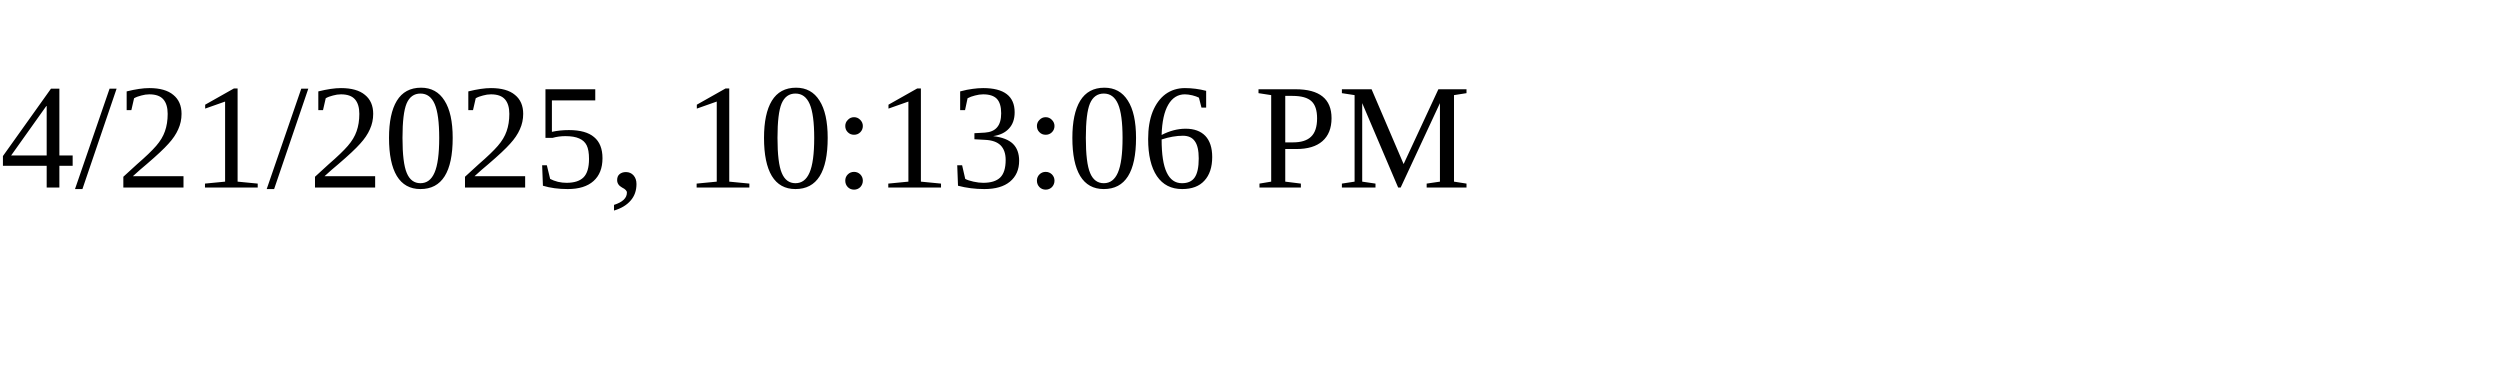
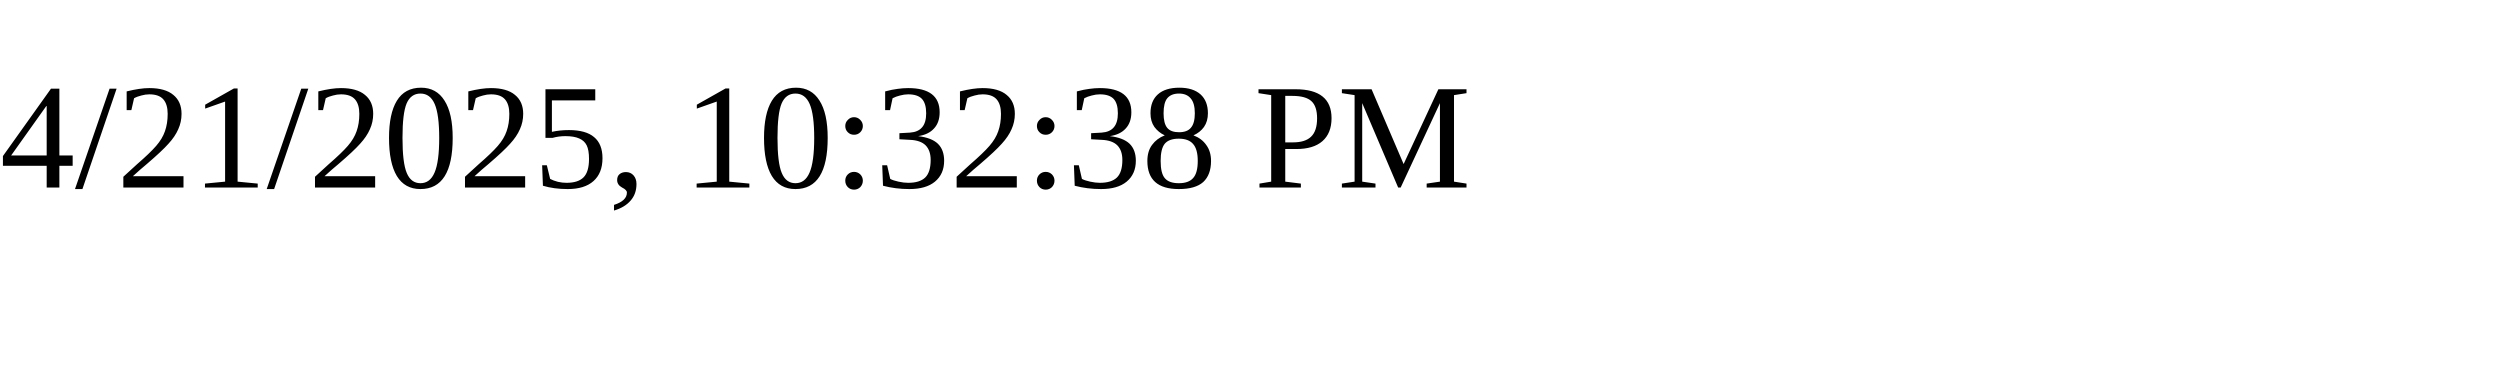
<svg xmlns="http://www.w3.org/2000/svg" height="30" width="200">
-   <text x="0" y="15">4/21/2025, 10:13:06 PM</text>
+   <text x="0" y="15">4/21/2025, 10:32:38 PM</text>
</svg>
